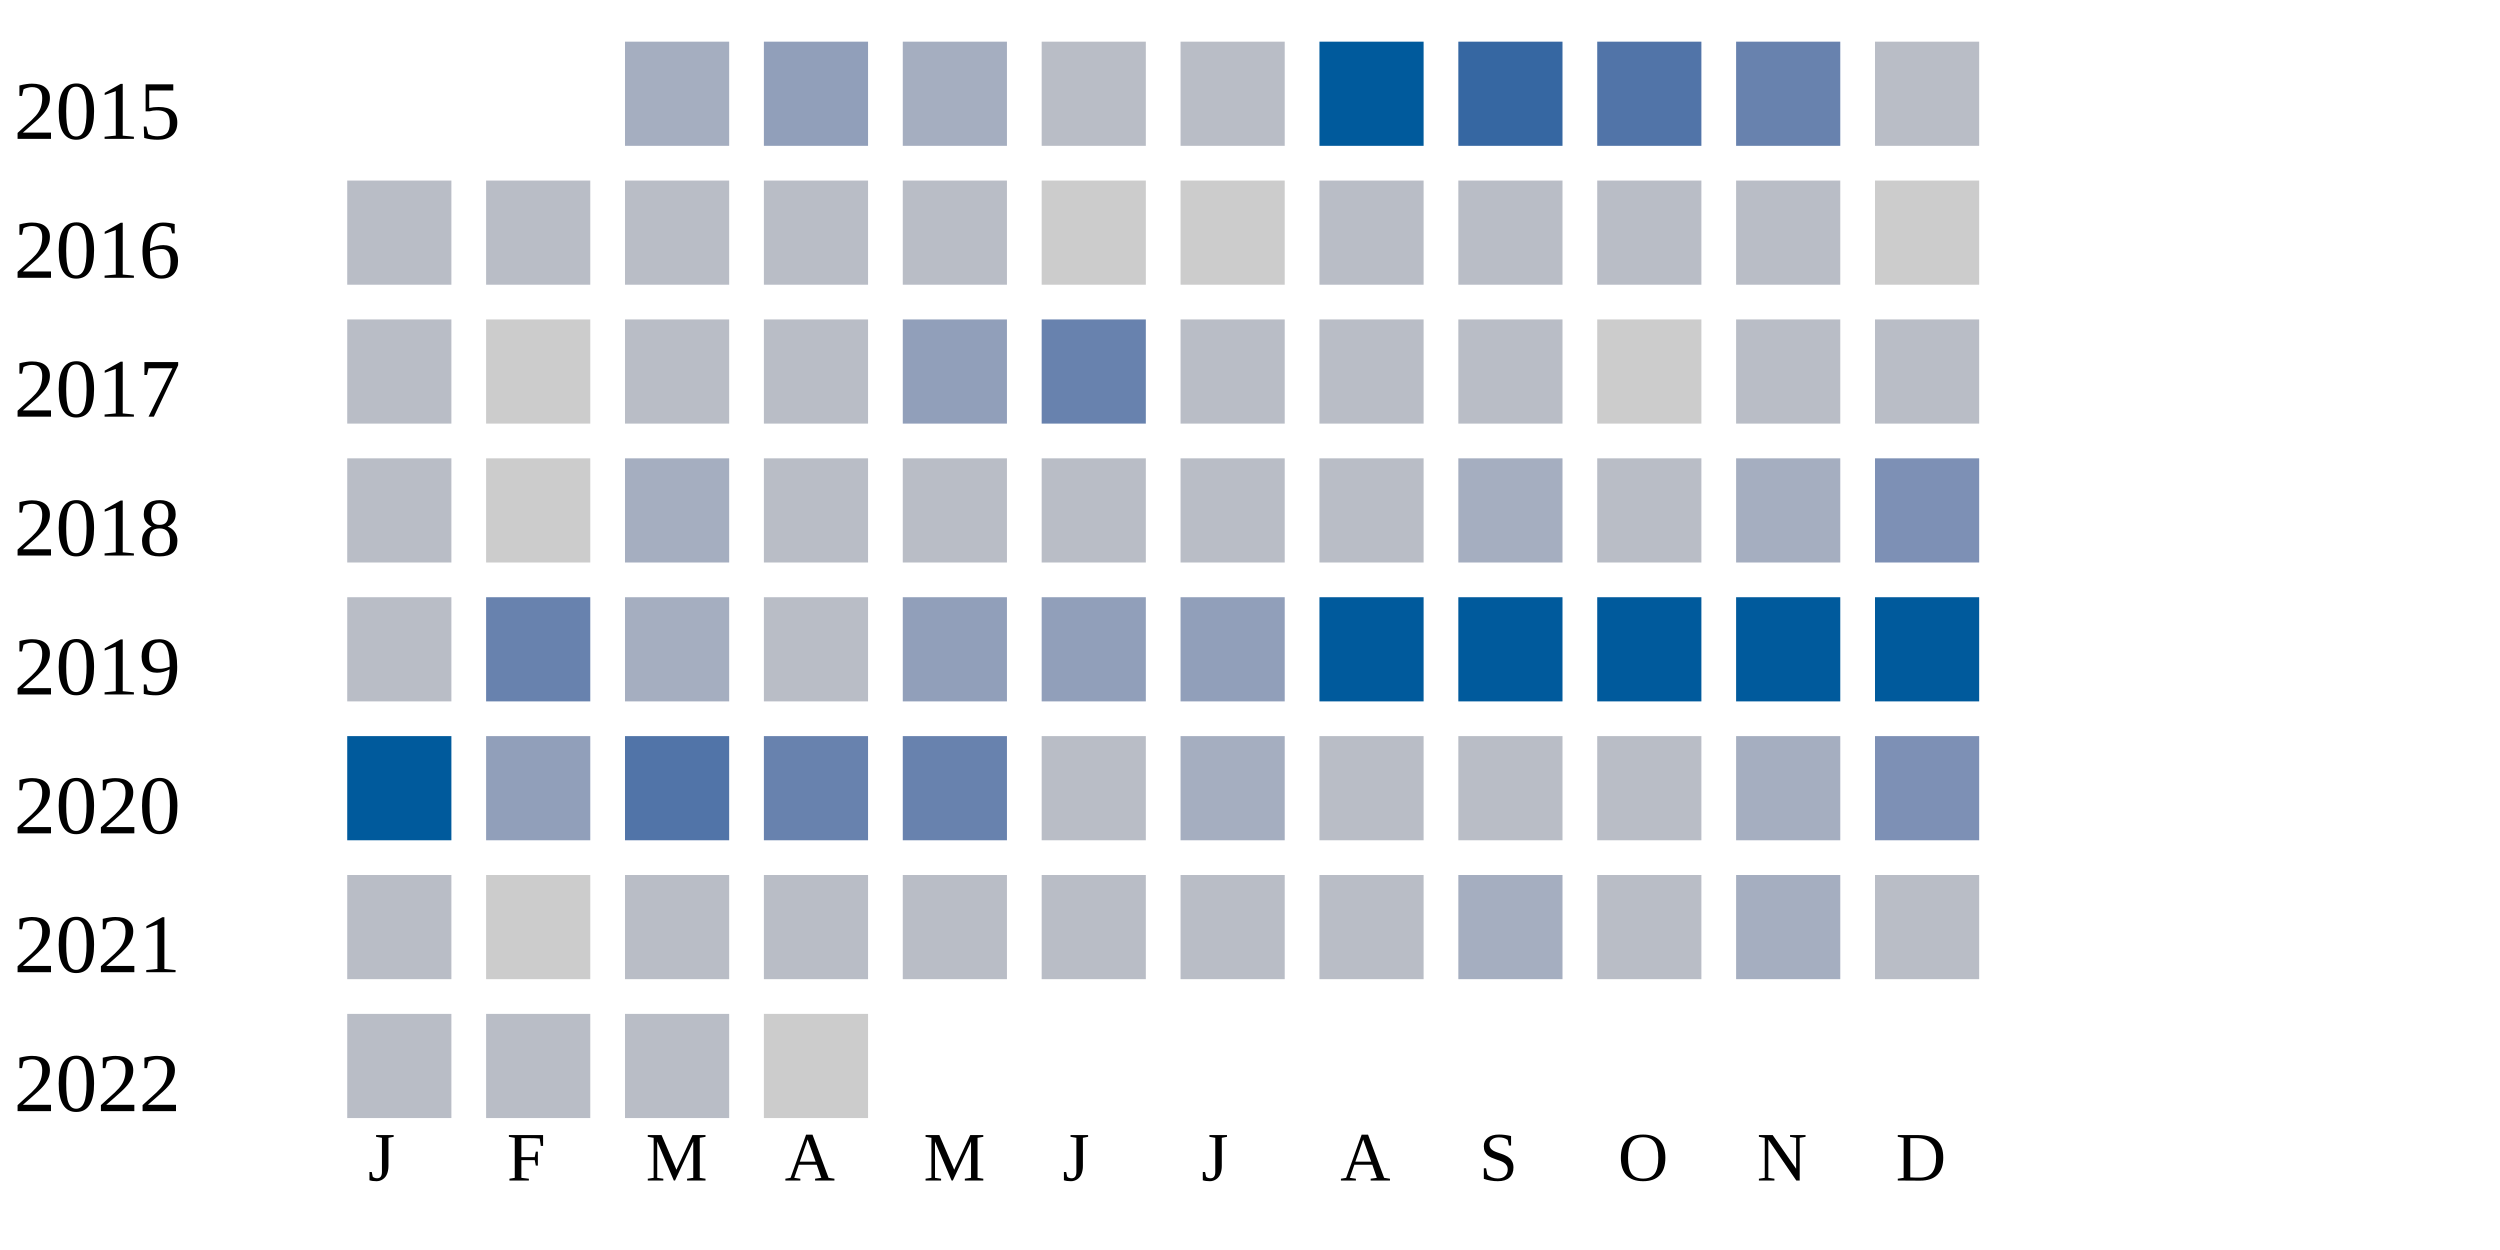
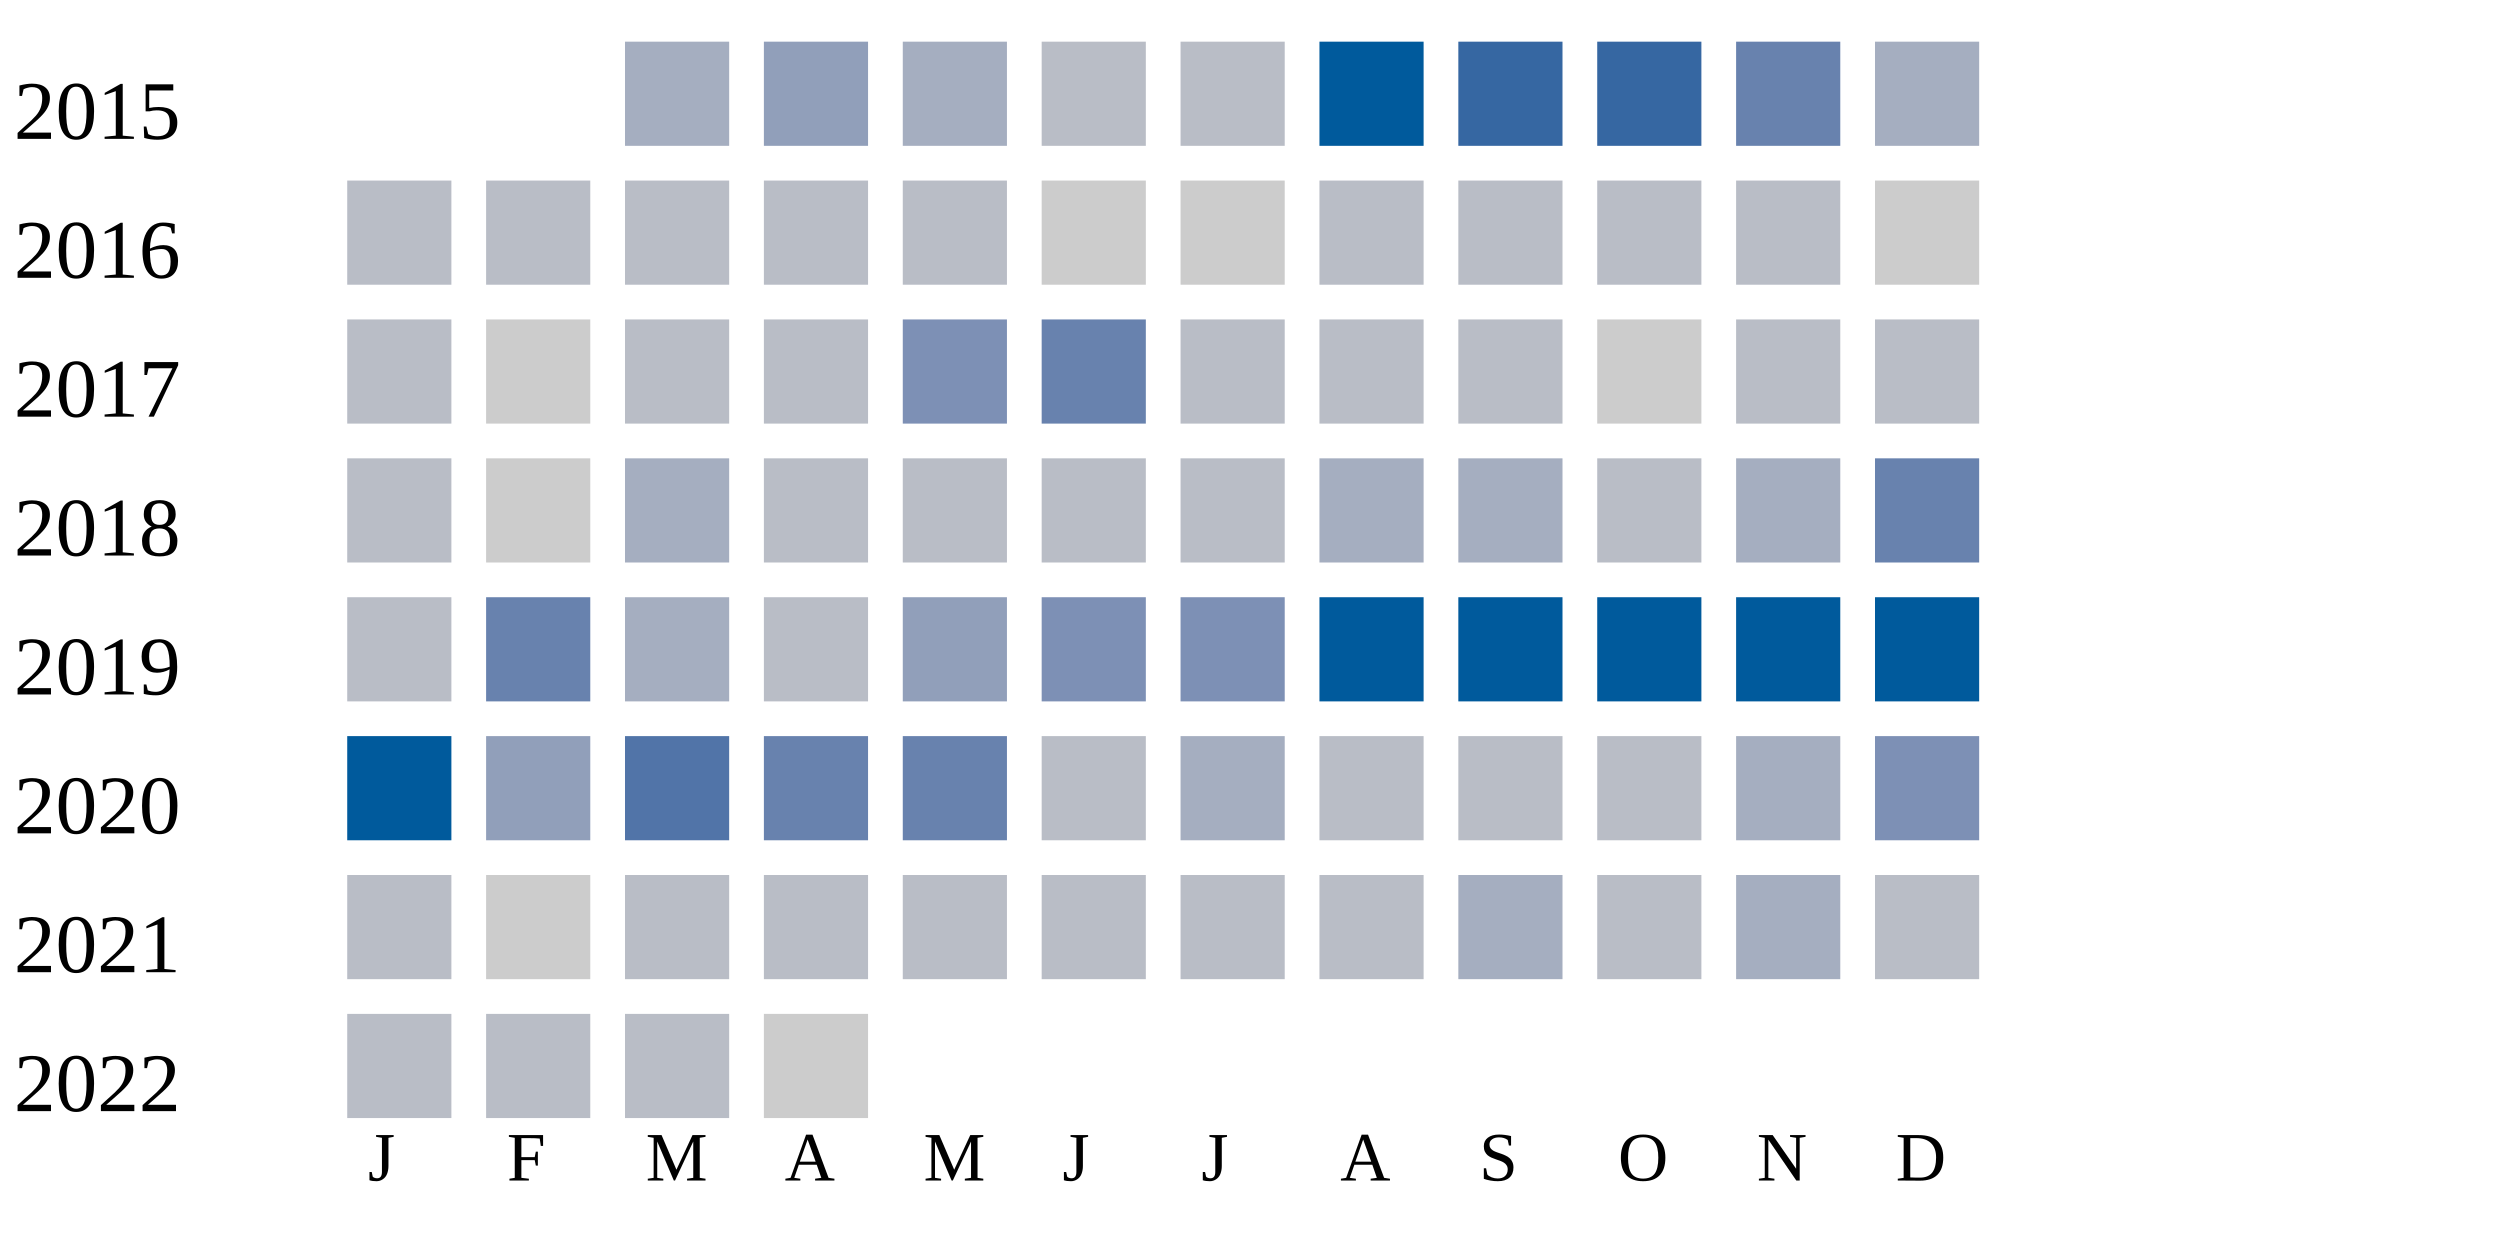
<svg xmlns="http://www.w3.org/2000/svg" width="360" height="180">
  <g transform="translate(0 0)">
    <text x="2" y="20">2015</text>
    <rect x="90" y="6" width="15" height="15" fill="#a5aec0" />
    <rect x="110" y="6" width="15" height="15" fill="#919fba" />
    <rect x="130" y="6" width="15" height="15" fill="#a5aec0" />
    <rect x="150" y="6" width="15" height="15" fill="#b9bdc6" />
    <rect x="170" y="6" width="15" height="15" fill="#b9bdc6" />
    <rect x="190" y="6" width="15" height="15" fill="#005a9c" />
    <rect x="210" y="6" width="15" height="15" fill="#3667a2" />
-     <rect x="230" y="6" width="15" height="15" fill="#5174a8" />
+     <rect x="230" y="6" width="15" height="15" fill="#3667a2" />
    <rect x="250" y="6" width="15" height="15" fill="#6882ae" />
-     <rect x="270" y="6" width="15" height="15" fill="#b9bdc6" />
+     <rect x="270" y="6" width="15" height="15" fill="#a5aec0" />
  </g>
  <g transform="translate(0 20)">
    <text x="2" y="20">2016</text>
    <rect x="50" y="6" width="15" height="15" fill="#b9bdc6" />
    <rect x="70" y="6" width="15" height="15" fill="#b9bdc6" />
    <rect x="90" y="6" width="15" height="15" fill="#b9bdc6" />
    <rect x="110" y="6" width="15" height="15" fill="#b9bdc6" />
    <rect x="130" y="6" width="15" height="15" fill="#b9bdc6" />
    <rect x="150" y="6" width="15" height="15" fill="#cccccc" />
    <rect x="170" y="6" width="15" height="15" fill="#cccccc" />
    <rect x="190" y="6" width="15" height="15" fill="#b9bdc6" />
    <rect x="210" y="6" width="15" height="15" fill="#b9bdc6" />
    <rect x="230" y="6" width="15" height="15" fill="#b9bdc6" />
    <rect x="250" y="6" width="15" height="15" fill="#b9bdc6" />
    <rect x="270" y="6" width="15" height="15" fill="#cccccc" />
  </g>
  <g transform="translate(0 40)">
    <text x="2" y="20">2017</text>
    <rect x="50" y="6" width="15" height="15" fill="#b9bdc6" />
    <rect x="70" y="6" width="15" height="15" fill="#cccccc" />
    <rect x="90" y="6" width="15" height="15" fill="#b9bdc6" />
    <rect x="110" y="6" width="15" height="15" fill="#b9bdc6" />
-     <rect x="130" y="6" width="15" height="15" fill="#919fba" />
+     <rect x="130" y="6" width="15" height="15" fill="#7d90b5" />
    <rect x="150" y="6" width="15" height="15" fill="#6882ae" />
    <rect x="170" y="6" width="15" height="15" fill="#b9bdc6" />
    <rect x="190" y="6" width="15" height="15" fill="#b9bdc6" />
    <rect x="210" y="6" width="15" height="15" fill="#b9bdc6" />
    <rect x="230" y="6" width="15" height="15" fill="#cccccc" />
    <rect x="250" y="6" width="15" height="15" fill="#b9bdc6" />
    <rect x="270" y="6" width="15" height="15" fill="#b9bdc6" />
  </g>
  <g transform="translate(0 60)">
    <text x="2" y="20">2018</text>
    <rect x="50" y="6" width="15" height="15" fill="#b9bdc6" />
    <rect x="70" y="6" width="15" height="15" fill="#cccccc" />
    <rect x="90" y="6" width="15" height="15" fill="#a5aec0" />
    <rect x="110" y="6" width="15" height="15" fill="#b9bdc6" />
    <rect x="130" y="6" width="15" height="15" fill="#b9bdc6" />
    <rect x="150" y="6" width="15" height="15" fill="#b9bdc6" />
    <rect x="170" y="6" width="15" height="15" fill="#b9bdc6" />
-     <rect x="190" y="6" width="15" height="15" fill="#b9bdc6" />
+     <rect x="190" y="6" width="15" height="15" fill="#a5aec0" />
    <rect x="210" y="6" width="15" height="15" fill="#a5aec0" />
    <rect x="230" y="6" width="15" height="15" fill="#b9bdc6" />
    <rect x="250" y="6" width="15" height="15" fill="#a5aec0" />
-     <rect x="270" y="6" width="15" height="15" fill="#7d90b5" />
+     <rect x="270" y="6" width="15" height="15" fill="#6882ae" />
  </g>
  <g transform="translate(0 80)">
    <text x="2" y="20">2019</text>
    <rect x="50" y="6" width="15" height="15" fill="#b9bdc6" />
    <rect x="70" y="6" width="15" height="15" fill="#6882ae" />
    <rect x="90" y="6" width="15" height="15" fill="#a5aec0" />
    <rect x="110" y="6" width="15" height="15" fill="#b9bdc6" />
    <rect x="130" y="6" width="15" height="15" fill="#919fba" />
-     <rect x="150" y="6" width="15" height="15" fill="#919fba" />
-     <rect x="170" y="6" width="15" height="15" fill="#919fba" />
+     <rect x="150" y="6" width="15" height="15" fill="#7d90b5" />
+     <rect x="170" y="6" width="15" height="15" fill="#7d90b5" />
    <rect x="190" y="6" width="15" height="15" fill="#005a9c" />
    <rect x="210" y="6" width="15" height="15" fill="#005a9c" />
    <rect x="230" y="6" width="15" height="15" fill="#005a9c" />
    <rect x="250" y="6" width="15" height="15" fill="#005a9c" />
    <rect x="270" y="6" width="15" height="15" fill="#005a9c" />
  </g>
  <g transform="translate(0 100)">
    <text x="2" y="20">2020</text>
    <rect x="50" y="6" width="15" height="15" fill="#005a9c" />
    <rect x="70" y="6" width="15" height="15" fill="#919fba" />
    <rect x="90" y="6" width="15" height="15" fill="#5174a8" />
    <rect x="110" y="6" width="15" height="15" fill="#6882ae" />
    <rect x="130" y="6" width="15" height="15" fill="#6882ae" />
    <rect x="150" y="6" width="15" height="15" fill="#b9bdc6" />
    <rect x="170" y="6" width="15" height="15" fill="#a5aec0" />
    <rect x="190" y="6" width="15" height="15" fill="#b9bdc6" />
    <rect x="210" y="6" width="15" height="15" fill="#b9bdc6" />
    <rect x="230" y="6" width="15" height="15" fill="#b9bdc6" />
    <rect x="250" y="6" width="15" height="15" fill="#a5aec0" />
    <rect x="270" y="6" width="15" height="15" fill="#7d90b5" />
  </g>
  <g transform="translate(0 120)">
    <text x="2" y="20">2021</text>
    <rect x="50" y="6" width="15" height="15" fill="#b9bdc6" />
    <rect x="70" y="6" width="15" height="15" fill="#cccccc" />
    <rect x="90" y="6" width="15" height="15" fill="#b9bdc6" />
    <rect x="110" y="6" width="15" height="15" fill="#b9bdc6" />
    <rect x="130" y="6" width="15" height="15" fill="#b9bdc6" />
    <rect x="150" y="6" width="15" height="15" fill="#b9bdc6" />
    <rect x="170" y="6" width="15" height="15" fill="#b9bdc6" />
    <rect x="190" y="6" width="15" height="15" fill="#b9bdc6" />
    <rect x="210" y="6" width="15" height="15" fill="#a5aec0" />
    <rect x="230" y="6" width="15" height="15" fill="#b9bdc6" />
    <rect x="250" y="6" width="15" height="15" fill="#a5aec0" />
    <rect x="270" y="6" width="15" height="15" fill="#b9bdc6" />
  </g>
  <g transform="translate(0 140)">
    <text x="2" y="20">2022</text>
    <rect x="50" y="6" width="15" height="15" fill="#b9bdc6" />
    <rect x="70" y="6" width="15" height="15" fill="#b9bdc6" />
    <rect x="90" y="6" width="15" height="15" fill="#b9bdc6" />
    <rect x="110" y="6" width="15" height="15" fill="#cccccc" />
  </g>
  <text style="font-size: 10px; text-align: center" x="53" y="170">J</text>
  <text style="font-size: 10px; text-align: center" x="73" y="170">F</text>
  <text style="font-size: 10px; text-align: center" x="93" y="170">M</text>
  <text style="font-size: 10px; text-align: center" x="113" y="170">A</text>
  <text style="font-size: 10px; text-align: center" x="133" y="170">M</text>
  <text style="font-size: 10px; text-align: center" x="153" y="170">J</text>
  <text style="font-size: 10px; text-align: center" x="173" y="170">J</text>
  <text style="font-size: 10px; text-align: center" x="193" y="170">A</text>
  <text style="font-size: 10px; text-align: center" x="213" y="170">S</text>
  <text style="font-size: 10px; text-align: center" x="233" y="170">O</text>
  <text style="font-size: 10px; text-align: center" x="253" y="170">N</text>
  <text style="font-size: 10px; text-align: center" x="273" y="170">D</text>
  <text style="font-size: 10px;" x="155" y="189">Less</text>
  <rect fill="#b9bdc6" width="10" height="10" x="180" y="180" />
  <rect fill="#919fba" width="10" height="10" x="195" y="180" />
  <rect fill="#6882ae" width="10" height="10" x="210" y="180" />
  <rect fill="#005a9c" width="10" height="10" x="225" y="180" />
  <text x="240" y="189" style="font-size: 10px;">More</text>
</svg>
